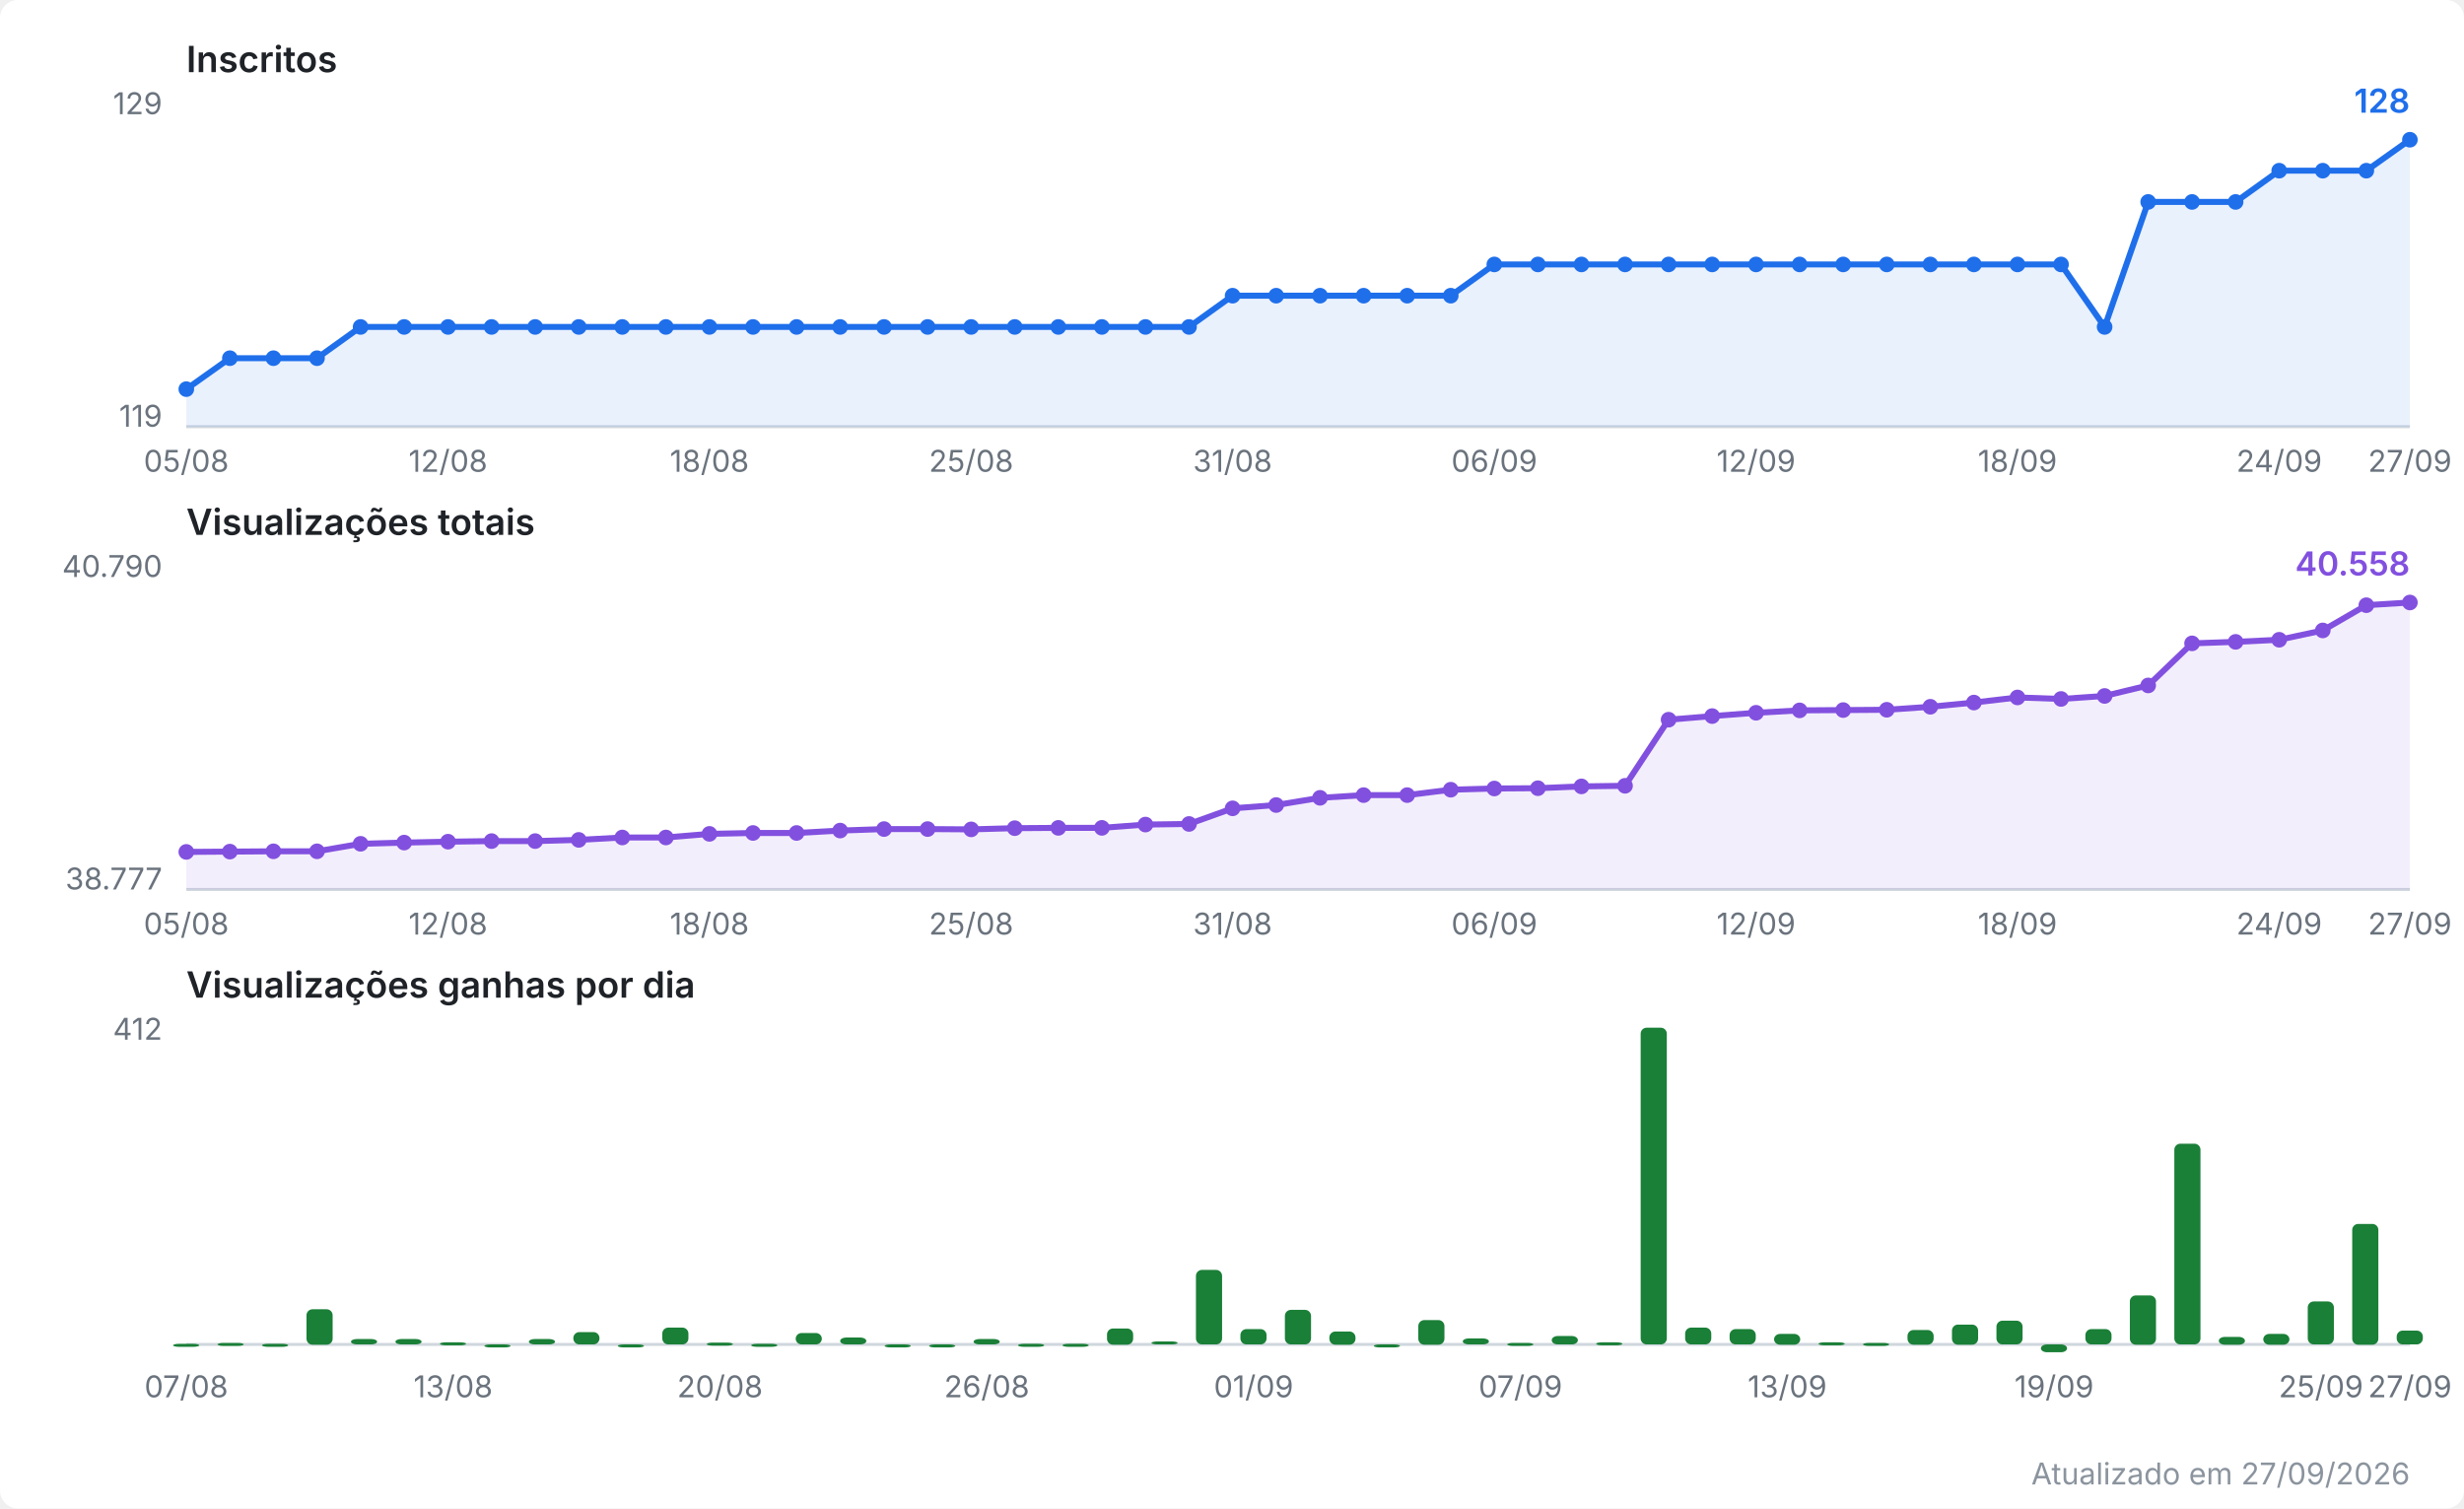
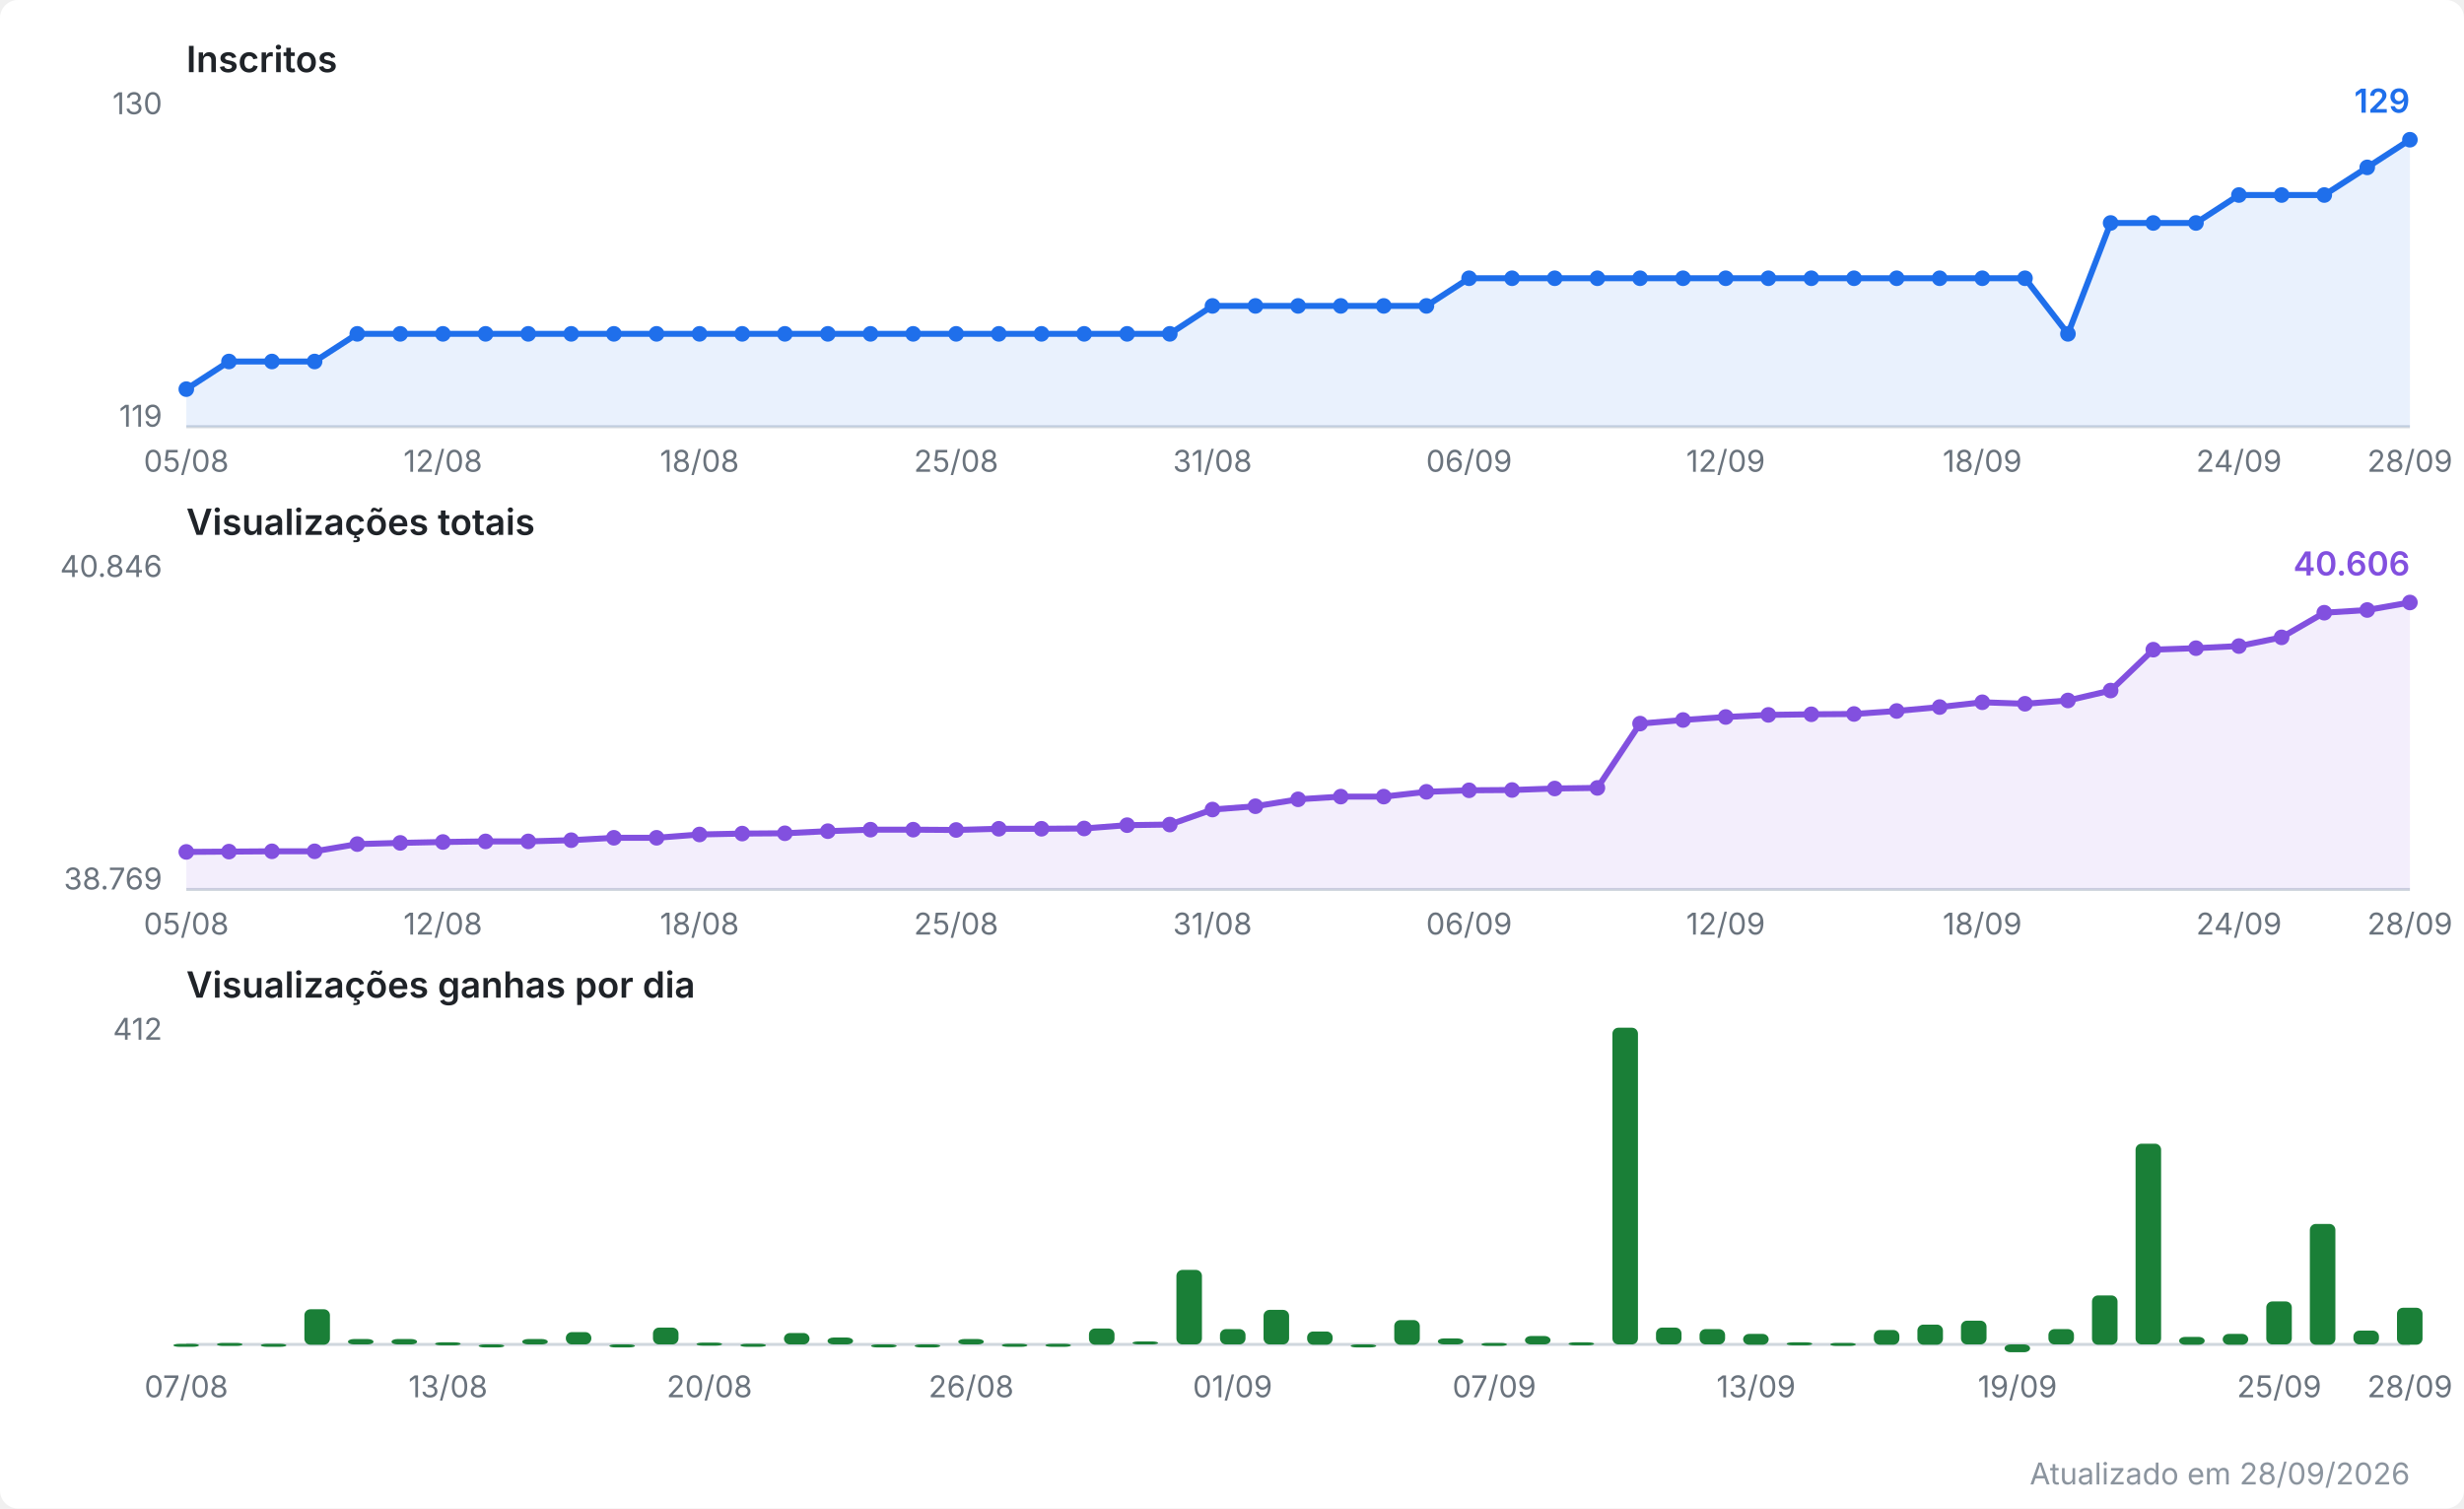
<svg xmlns="http://www.w3.org/2000/svg" viewBox="0 0 820 502" width="820" height="502" role="img" aria-label="Evolução do canal no YouTube">
  <style>
  .fundo { fill: #ffffff; }
  .titulo { font: 600 12px system-ui, -apple-system, Segoe UI, sans-serif; fill: #1f2328; }
  .escala { font: 10px system-ui, -apple-system, Segoe UI, sans-serif; fill: #6a737d; }
  .valor  { font: 600 11px system-ui, -apple-system, Segoe UI, sans-serif; }
  .rodape { font: 10px system-ui, -apple-system, Segoe UI, sans-serif; fill: #8b949e; }
  .eixo { stroke: #d0d7de; stroke-width: 1; }
  .linha { fill: none; stroke-width: 2; stroke-linejoin: round; stroke-linecap: round; }
  .inscritos { stroke: #1f6feb; }
  .inscritos.area { fill: #1f6feb; opacity: 0.10; stroke: none; }
  .inscritos.ponto, .inscritos.valor { fill: #1f6feb; stroke: none; }
  .views { stroke: #8250df; }
  .views.area { fill: #8250df; opacity: 0.10; stroke: none; }
  .views.ponto, .views.valor { fill: #8250df; stroke: none; }
  .barra.ganho { fill: #1a7f37; }
  @media (prefers-color-scheme: dark) {
    .fundo { fill: #0d1117; }
    .titulo { fill: #e6edf3; }
    .escala, .rodape { fill: #8b949e; }
    .eixo { stroke: #30363d; }
    .inscritos { stroke: #58a6ff; }
    .inscritos.area { fill: #58a6ff; }
    .inscritos.ponto, .inscritos.valor { fill: #58a6ff; }
    .views { stroke: #bc8cff; }
    .views.area { fill: #bc8cff; }
    .views.ponto, .views.valor { fill: #bc8cff; }
    .barra.ganho { fill: #3fb950; }
  }
</style>
  <rect class="fundo" width="820" height="502" rx="6" />
  <text class="titulo" x="62" y="24.0">Inscritos</text>
  <line class="eixo" x1="62" y1="142.0" x2="802" y2="142.0" />
-   <text class="escala" x="54" y="38.0" text-anchor="end">129</text>
+   <text class="escala" x="54" y="38.0" text-anchor="end">130</text>
  <text class="escala" x="54" y="142.0" text-anchor="end">119</text>
-   <polygon class="area inscritos" points="62.0,142.0 62.0,129.5 76.5,119.2 91.0,119.2 105.5,119.2 120.0,108.8 134.5,108.8 149.1,108.8 163.6,108.8 178.1,108.8 192.6,108.8 207.1,108.8 221.6,108.8 236.1,108.8 250.6,108.8 265.1,108.8 279.6,108.8 294.2,108.8 308.7,108.8 323.2,108.8 337.7,108.8 352.2,108.8 366.7,108.8 381.2,108.8 395.7,108.8 410.2,98.4 424.7,98.4 439.3,98.4 453.8,98.4 468.3,98.4 482.8,98.4 497.3,88.0 511.8,88.0 526.3,88.0 540.8,88.0 555.3,88.0 569.8,88.0 584.4,88.0 598.9,88.0 613.4,88.0 627.9,88.0 642.4,88.0 656.9,88.0 671.4,88.0 685.9,88.0 700.4,108.8 714.9,67.2 729.5,67.2 744.0,67.2 758.5,56.8 773.0,56.8 787.5,56.8 802.0,46.5 802.0,142.0" />
-   <polyline class="linha inscritos" points="62.0,129.5 76.5,119.2 91.0,119.2 105.5,119.2 120.0,108.8 134.5,108.8 149.1,108.8 163.6,108.8 178.1,108.8 192.6,108.8 207.1,108.8 221.6,108.8 236.1,108.8 250.6,108.8 265.1,108.8 279.6,108.8 294.2,108.8 308.7,108.8 323.2,108.8 337.7,108.8 352.2,108.8 366.7,108.8 381.2,108.8 395.7,108.8 410.2,98.4 424.7,98.4 439.3,98.4 453.8,98.4 468.3,98.4 482.8,98.4 497.3,88.0 511.8,88.0 526.3,88.0 540.8,88.0 555.3,88.0 569.8,88.0 584.4,88.0 598.9,88.0 613.4,88.0 627.9,88.0 642.4,88.0 656.9,88.0 671.4,88.0 685.9,88.0 700.4,108.8 714.9,67.2 729.5,67.2 744.0,67.2 758.5,56.8 773.0,56.8 787.5,56.8 802.0,46.5" />
+   <polygon class="area inscritos" points="62.0,142.0 62.0,129.5 76.2,120.3 90.5,120.3 104.7,120.3 118.9,111.1 133.2,111.1 147.4,111.1 161.6,111.1 175.8,111.1 190.1,111.1 204.3,111.1 218.5,111.1 232.8,111.1 247.0,111.1 261.2,111.1 275.5,111.1 289.7,111.1 303.9,111.1 318.2,111.1 332.4,111.1 346.6,111.1 360.8,111.1 375.1,111.1 389.3,111.1 403.5,101.8 417.8,101.8 432.0,101.8 446.2,101.8 460.5,101.8 474.7,101.8 488.9,92.6 503.2,92.6 517.4,92.6 531.6,92.6 545.8,92.6 560.1,92.6 574.3,92.6 588.5,92.6 602.8,92.6 617.0,92.6 631.2,92.6 645.5,92.6 659.7,92.6 673.9,92.6 688.2,111.1 702.4,74.2 716.6,74.2 730.8,74.2 745.1,64.9 759.3,64.9 773.5,64.9 787.8,55.7 802.0,46.5 802.0,142.0" />
+   <polyline class="linha inscritos" points="62.0,129.5 76.2,120.3 90.5,120.3 104.7,120.3 118.9,111.1 133.2,111.1 147.4,111.1 161.6,111.1 175.8,111.1 190.1,111.1 204.3,111.1 218.5,111.1 232.8,111.1 247.0,111.1 261.2,111.1 275.5,111.1 289.7,111.1 303.9,111.1 318.2,111.1 332.4,111.1 346.6,111.1 360.8,111.1 375.1,111.1 389.3,111.1 403.5,101.8 417.8,101.8 432.0,101.8 446.2,101.8 460.5,101.8 474.7,101.8 488.9,92.6 503.2,92.6 517.4,92.6 531.6,92.6 545.8,92.6 560.1,92.6 574.3,92.6 588.5,92.6 602.8,92.6 617.0,92.6 631.2,92.6 645.5,92.6 659.7,92.6 673.9,92.6 688.2,111.1 702.4,74.2 716.6,74.2 730.8,74.2 745.1,64.9 759.3,64.9 773.5,64.9 787.8,55.7 802.0,46.5" />
  <circle class="ponto inscritos" cx="62.0" cy="129.5" r="2.6" />
-   <circle class="ponto inscritos" cx="76.5" cy="119.2" r="2.6" />
-   <circle class="ponto inscritos" cx="91.0" cy="119.2" r="2.6" />
-   <circle class="ponto inscritos" cx="105.5" cy="119.2" r="2.6" />
-   <circle class="ponto inscritos" cx="120.0" cy="108.8" r="2.6" />
-   <circle class="ponto inscritos" cx="134.5" cy="108.8" r="2.6" />
-   <circle class="ponto inscritos" cx="149.1" cy="108.8" r="2.6" />
-   <circle class="ponto inscritos" cx="163.6" cy="108.8" r="2.6" />
-   <circle class="ponto inscritos" cx="178.1" cy="108.8" r="2.6" />
-   <circle class="ponto inscritos" cx="192.6" cy="108.8" r="2.6" />
-   <circle class="ponto inscritos" cx="207.1" cy="108.8" r="2.6" />
-   <circle class="ponto inscritos" cx="221.6" cy="108.8" r="2.6" />
-   <circle class="ponto inscritos" cx="236.1" cy="108.8" r="2.6" />
-   <circle class="ponto inscritos" cx="250.6" cy="108.8" r="2.6" />
-   <circle class="ponto inscritos" cx="265.1" cy="108.8" r="2.6" />
-   <circle class="ponto inscritos" cx="279.6" cy="108.8" r="2.6" />
-   <circle class="ponto inscritos" cx="294.2" cy="108.8" r="2.6" />
-   <circle class="ponto inscritos" cx="308.7" cy="108.8" r="2.6" />
-   <circle class="ponto inscritos" cx="323.2" cy="108.8" r="2.6" />
-   <circle class="ponto inscritos" cx="337.7" cy="108.8" r="2.6" />
-   <circle class="ponto inscritos" cx="352.2" cy="108.8" r="2.6" />
-   <circle class="ponto inscritos" cx="366.7" cy="108.8" r="2.6" />
-   <circle class="ponto inscritos" cx="381.2" cy="108.8" r="2.6" />
-   <circle class="ponto inscritos" cx="395.7" cy="108.8" r="2.6" />
-   <circle class="ponto inscritos" cx="410.2" cy="98.4" r="2.6" />
-   <circle class="ponto inscritos" cx="424.7" cy="98.4" r="2.6" />
-   <circle class="ponto inscritos" cx="439.3" cy="98.4" r="2.6" />
-   <circle class="ponto inscritos" cx="453.8" cy="98.4" r="2.6" />
-   <circle class="ponto inscritos" cx="468.3" cy="98.4" r="2.6" />
-   <circle class="ponto inscritos" cx="482.8" cy="98.4" r="2.6" />
-   <circle class="ponto inscritos" cx="497.3" cy="88.0" r="2.6" />
-   <circle class="ponto inscritos" cx="511.8" cy="88.0" r="2.6" />
-   <circle class="ponto inscritos" cx="526.3" cy="88.0" r="2.6" />
-   <circle class="ponto inscritos" cx="540.8" cy="88.0" r="2.6" />
-   <circle class="ponto inscritos" cx="555.3" cy="88.0" r="2.6" />
-   <circle class="ponto inscritos" cx="569.8" cy="88.0" r="2.6" />
-   <circle class="ponto inscritos" cx="584.4" cy="88.0" r="2.6" />
-   <circle class="ponto inscritos" cx="598.9" cy="88.0" r="2.6" />
-   <circle class="ponto inscritos" cx="613.4" cy="88.0" r="2.6" />
-   <circle class="ponto inscritos" cx="627.9" cy="88.0" r="2.6" />
-   <circle class="ponto inscritos" cx="642.4" cy="88.0" r="2.6" />
-   <circle class="ponto inscritos" cx="656.9" cy="88.0" r="2.6" />
-   <circle class="ponto inscritos" cx="671.4" cy="88.0" r="2.6" />
-   <circle class="ponto inscritos" cx="685.9" cy="88.0" r="2.6" />
-   <circle class="ponto inscritos" cx="700.4" cy="108.8" r="2.6" />
-   <circle class="ponto inscritos" cx="714.9" cy="67.2" r="2.6" />
-   <circle class="ponto inscritos" cx="729.5" cy="67.2" r="2.6" />
-   <circle class="ponto inscritos" cx="744.0" cy="67.2" r="2.6" />
-   <circle class="ponto inscritos" cx="758.5" cy="56.8" r="2.6" />
-   <circle class="ponto inscritos" cx="773.0" cy="56.8" r="2.6" />
-   <circle class="ponto inscritos" cx="787.5" cy="56.8" r="2.6" />
+   <circle class="ponto inscritos" cx="76.2" cy="120.3" r="2.6" />
+   <circle class="ponto inscritos" cx="90.5" cy="120.3" r="2.6" />
+   <circle class="ponto inscritos" cx="104.7" cy="120.3" r="2.6" />
+   <circle class="ponto inscritos" cx="118.9" cy="111.1" r="2.6" />
+   <circle class="ponto inscritos" cx="133.2" cy="111.1" r="2.6" />
+   <circle class="ponto inscritos" cx="147.4" cy="111.1" r="2.6" />
+   <circle class="ponto inscritos" cx="161.6" cy="111.1" r="2.6" />
+   <circle class="ponto inscritos" cx="175.8" cy="111.1" r="2.6" />
+   <circle class="ponto inscritos" cx="190.1" cy="111.1" r="2.6" />
+   <circle class="ponto inscritos" cx="204.3" cy="111.1" r="2.6" />
+   <circle class="ponto inscritos" cx="218.5" cy="111.1" r="2.6" />
+   <circle class="ponto inscritos" cx="232.8" cy="111.1" r="2.6" />
+   <circle class="ponto inscritos" cx="247.0" cy="111.1" r="2.6" />
+   <circle class="ponto inscritos" cx="261.2" cy="111.1" r="2.6" />
+   <circle class="ponto inscritos" cx="275.5" cy="111.1" r="2.6" />
+   <circle class="ponto inscritos" cx="289.7" cy="111.1" r="2.6" />
+   <circle class="ponto inscritos" cx="303.9" cy="111.1" r="2.6" />
+   <circle class="ponto inscritos" cx="318.2" cy="111.1" r="2.6" />
+   <circle class="ponto inscritos" cx="332.4" cy="111.1" r="2.6" />
+   <circle class="ponto inscritos" cx="346.6" cy="111.1" r="2.6" />
+   <circle class="ponto inscritos" cx="360.8" cy="111.1" r="2.6" />
+   <circle class="ponto inscritos" cx="375.1" cy="111.1" r="2.6" />
+   <circle class="ponto inscritos" cx="389.3" cy="111.1" r="2.6" />
+   <circle class="ponto inscritos" cx="403.5" cy="101.8" r="2.6" />
+   <circle class="ponto inscritos" cx="417.8" cy="101.8" r="2.6" />
+   <circle class="ponto inscritos" cx="432.0" cy="101.8" r="2.6" />
+   <circle class="ponto inscritos" cx="446.2" cy="101.8" r="2.6" />
+   <circle class="ponto inscritos" cx="460.5" cy="101.8" r="2.6" />
+   <circle class="ponto inscritos" cx="474.7" cy="101.8" r="2.6" />
+   <circle class="ponto inscritos" cx="488.9" cy="92.6" r="2.6" />
+   <circle class="ponto inscritos" cx="503.2" cy="92.6" r="2.6" />
+   <circle class="ponto inscritos" cx="517.4" cy="92.6" r="2.6" />
+   <circle class="ponto inscritos" cx="531.6" cy="92.6" r="2.6" />
+   <circle class="ponto inscritos" cx="545.8" cy="92.6" r="2.6" />
+   <circle class="ponto inscritos" cx="560.1" cy="92.6" r="2.6" />
+   <circle class="ponto inscritos" cx="574.3" cy="92.6" r="2.6" />
+   <circle class="ponto inscritos" cx="588.5" cy="92.6" r="2.6" />
+   <circle class="ponto inscritos" cx="602.8" cy="92.6" r="2.6" />
+   <circle class="ponto inscritos" cx="617.0" cy="92.6" r="2.6" />
+   <circle class="ponto inscritos" cx="631.2" cy="92.6" r="2.6" />
+   <circle class="ponto inscritos" cx="645.5" cy="92.6" r="2.6" />
+   <circle class="ponto inscritos" cx="659.7" cy="92.6" r="2.6" />
+   <circle class="ponto inscritos" cx="673.9" cy="92.6" r="2.6" />
+   <circle class="ponto inscritos" cx="688.2" cy="111.1" r="2.6" />
+   <circle class="ponto inscritos" cx="702.4" cy="74.2" r="2.6" />
+   <circle class="ponto inscritos" cx="716.6" cy="74.2" r="2.6" />
+   <circle class="ponto inscritos" cx="730.8" cy="74.2" r="2.6" />
+   <circle class="ponto inscritos" cx="745.1" cy="64.9" r="2.6" />
+   <circle class="ponto inscritos" cx="759.3" cy="64.9" r="2.6" />
+   <circle class="ponto inscritos" cx="773.5" cy="64.9" r="2.6" />
+   <circle class="ponto inscritos" cx="787.8" cy="55.7" r="2.6" />
  <circle class="ponto inscritos" cx="802.0" cy="46.5" r="2.6" />
-   <text class="valor inscritos" x="802.0" y="37.5" text-anchor="end">128</text>
+   <text class="valor inscritos" x="802.0" y="37.5" text-anchor="end">129</text>
  <text class="escala" x="62.0" y="157.0" text-anchor="middle">05/08</text>
-   <text class="escala" x="149.1" y="157.0" text-anchor="middle">12/08</text>
-   <text class="escala" x="236.1" y="157.0" text-anchor="middle">18/08</text>
-   <text class="escala" x="323.2" y="157.0" text-anchor="middle">25/08</text>
-   <text class="escala" x="410.2" y="157.0" text-anchor="middle">31/08</text>
-   <text class="escala" x="497.3" y="157.0" text-anchor="middle">06/09</text>
-   <text class="escala" x="584.4" y="157.0" text-anchor="middle">12/09</text>
-   <text class="escala" x="671.4" y="157.0" text-anchor="middle">18/09</text>
-   <text class="escala" x="758.5" y="157.0" text-anchor="middle">24/09</text>
-   <text class="escala" x="802.0" y="157.0" text-anchor="middle">27/09</text>
+   <text class="escala" x="147.4" y="157.0" text-anchor="middle">12/08</text>
+   <text class="escala" x="232.8" y="157.0" text-anchor="middle">18/08</text>
+   <text class="escala" x="318.2" y="157.0" text-anchor="middle">25/08</text>
+   <text class="escala" x="403.5" y="157.0" text-anchor="middle">31/08</text>
+   <text class="escala" x="488.9" y="157.0" text-anchor="middle">06/09</text>
+   <text class="escala" x="574.3" y="157.0" text-anchor="middle">12/09</text>
+   <text class="escala" x="659.7" y="157.0" text-anchor="middle">18/09</text>
+   <text class="escala" x="745.1" y="157.0" text-anchor="middle">24/09</text>
+   <text class="escala" x="802.0" y="157.0" text-anchor="middle">28/09</text>
  <text class="titulo" x="62" y="178.0">Visualizações totais</text>
  <line class="eixo" x1="62" y1="296.0" x2="802" y2="296.0" />
-   <text class="escala" x="54" y="192.0" text-anchor="end">40.790</text>
-   <text class="escala" x="54" y="296.0" text-anchor="end">38.777</text>
-   <polygon class="area views" points="62.0,296.0 62.0,283.5 76.5,283.4 91.0,283.3 105.5,283.3 120.0,280.8 134.5,280.4 149.1,280.1 163.6,279.9 178.1,279.9 192.6,279.5 207.1,278.7 221.6,278.7 236.1,277.5 250.6,277.2 265.1,277.2 279.6,276.4 294.2,275.9 308.7,275.9 323.2,276.0 337.7,275.6 352.2,275.5 366.7,275.5 381.2,274.4 395.7,274.2 410.2,269.0 424.7,267.9 439.3,265.5 453.8,264.6 468.3,264.6 482.8,262.8 497.3,262.4 511.8,262.3 526.3,261.7 540.8,261.5 555.3,239.5 569.8,238.3 584.4,237.2 598.9,236.4 613.4,236.3 627.9,236.2 642.4,235.2 656.9,233.8 671.4,232.1 685.9,232.6 700.4,231.6 714.9,228.1 729.5,214.1 744.0,213.6 758.5,212.9 773.0,209.8 787.5,201.4 802.0,200.5 802.0,296.0" />
-   <polyline class="linha views" points="62.0,283.5 76.5,283.4 91.0,283.3 105.5,283.3 120.0,280.8 134.5,280.4 149.1,280.1 163.6,279.9 178.1,279.9 192.6,279.5 207.1,278.7 221.6,278.7 236.1,277.5 250.6,277.2 265.1,277.2 279.6,276.4 294.2,275.9 308.7,275.9 323.2,276.0 337.7,275.6 352.2,275.5 366.7,275.5 381.2,274.4 395.7,274.2 410.2,269.0 424.7,267.9 439.3,265.5 453.8,264.6 468.3,264.6 482.8,262.8 497.3,262.4 511.8,262.3 526.3,261.7 540.8,261.5 555.3,239.5 569.8,238.3 584.4,237.2 598.9,236.4 613.4,236.3 627.9,236.2 642.4,235.2 656.9,233.8 671.4,232.1 685.9,232.6 700.4,231.6 714.9,228.1 729.5,214.1 744.0,213.6 758.5,212.9 773.0,209.8 787.5,201.4 802.0,200.5" />
+   <text class="escala" x="54" y="192.0" text-anchor="end">40.846</text>
+   <text class="escala" x="54" y="296.0" text-anchor="end">38.769</text>
+   <polygon class="area views" points="62.0,296.0 62.0,283.5 76.2,283.4 90.5,283.3 104.7,283.3 118.9,280.9 133.2,280.5 147.4,280.2 161.6,280.0 175.8,280.0 190.1,279.6 204.3,278.8 218.5,278.8 232.8,277.7 247.0,277.4 261.2,277.3 275.5,276.6 289.7,276.1 303.9,276.1 318.2,276.2 332.4,275.8 346.6,275.8 360.8,275.7 375.1,274.6 389.3,274.4 403.5,269.4 417.8,268.3 432.0,266.0 446.2,265.1 460.5,265.1 474.7,263.5 488.9,263.0 503.2,262.9 517.4,262.4 531.6,262.2 545.8,240.8 560.1,239.6 574.3,238.6 588.5,237.9 602.8,237.7 617.0,237.6 631.2,236.6 645.5,235.3 659.7,233.7 673.9,234.2 688.2,233.1 702.4,229.8 716.6,216.2 730.8,215.7 745.1,215.0 759.3,212.1 773.5,203.9 787.8,203.0 802.0,200.5 802.0,296.0" />
+   <polyline class="linha views" points="62.0,283.5 76.2,283.4 90.5,283.3 104.7,283.3 118.9,280.9 133.2,280.5 147.4,280.2 161.6,280.0 175.8,280.0 190.1,279.6 204.3,278.8 218.5,278.8 232.8,277.7 247.0,277.4 261.2,277.3 275.5,276.6 289.7,276.1 303.9,276.1 318.2,276.2 332.4,275.8 346.6,275.8 360.8,275.7 375.1,274.6 389.3,274.4 403.5,269.4 417.8,268.3 432.0,266.0 446.2,265.1 460.5,265.1 474.7,263.5 488.9,263.0 503.2,262.9 517.4,262.4 531.6,262.2 545.8,240.8 560.1,239.6 574.3,238.6 588.5,237.9 602.8,237.7 617.0,237.6 631.2,236.6 645.5,235.3 659.7,233.7 673.9,234.2 688.2,233.1 702.4,229.8 716.6,216.2 730.8,215.7 745.1,215.0 759.3,212.1 773.5,203.9 787.8,203.0 802.0,200.5" />
  <circle class="ponto views" cx="62.0" cy="283.5" r="2.6" />
-   <circle class="ponto views" cx="76.5" cy="283.4" r="2.6" />
-   <circle class="ponto views" cx="91.0" cy="283.3" r="2.6" />
-   <circle class="ponto views" cx="105.5" cy="283.3" r="2.6" />
-   <circle class="ponto views" cx="120.0" cy="280.8" r="2.6" />
-   <circle class="ponto views" cx="134.5" cy="280.4" r="2.6" />
-   <circle class="ponto views" cx="149.1" cy="280.1" r="2.6" />
-   <circle class="ponto views" cx="163.6" cy="279.9" r="2.6" />
-   <circle class="ponto views" cx="178.1" cy="279.9" r="2.6" />
-   <circle class="ponto views" cx="192.6" cy="279.5" r="2.6" />
-   <circle class="ponto views" cx="207.1" cy="278.7" r="2.6" />
-   <circle class="ponto views" cx="221.6" cy="278.7" r="2.6" />
-   <circle class="ponto views" cx="236.1" cy="277.5" r="2.6" />
-   <circle class="ponto views" cx="250.6" cy="277.2" r="2.6" />
-   <circle class="ponto views" cx="265.1" cy="277.2" r="2.6" />
-   <circle class="ponto views" cx="279.6" cy="276.4" r="2.6" />
-   <circle class="ponto views" cx="294.2" cy="275.9" r="2.6" />
-   <circle class="ponto views" cx="308.7" cy="275.9" r="2.6" />
-   <circle class="ponto views" cx="323.2" cy="276.0" r="2.6" />
-   <circle class="ponto views" cx="337.7" cy="275.6" r="2.6" />
-   <circle class="ponto views" cx="352.2" cy="275.5" r="2.6" />
-   <circle class="ponto views" cx="366.7" cy="275.5" r="2.6" />
-   <circle class="ponto views" cx="381.2" cy="274.4" r="2.6" />
-   <circle class="ponto views" cx="395.7" cy="274.2" r="2.6" />
-   <circle class="ponto views" cx="410.2" cy="269.0" r="2.6" />
-   <circle class="ponto views" cx="424.7" cy="267.9" r="2.6" />
-   <circle class="ponto views" cx="439.3" cy="265.5" r="2.6" />
-   <circle class="ponto views" cx="453.8" cy="264.6" r="2.6" />
-   <circle class="ponto views" cx="468.3" cy="264.6" r="2.6" />
-   <circle class="ponto views" cx="482.8" cy="262.8" r="2.6" />
-   <circle class="ponto views" cx="497.3" cy="262.4" r="2.6" />
-   <circle class="ponto views" cx="511.8" cy="262.3" r="2.6" />
-   <circle class="ponto views" cx="526.3" cy="261.7" r="2.6" />
-   <circle class="ponto views" cx="540.8" cy="261.5" r="2.6" />
-   <circle class="ponto views" cx="555.3" cy="239.5" r="2.6" />
-   <circle class="ponto views" cx="569.8" cy="238.3" r="2.6" />
-   <circle class="ponto views" cx="584.4" cy="237.2" r="2.6" />
-   <circle class="ponto views" cx="598.9" cy="236.4" r="2.6" />
-   <circle class="ponto views" cx="613.4" cy="236.3" r="2.6" />
-   <circle class="ponto views" cx="627.9" cy="236.2" r="2.6" />
-   <circle class="ponto views" cx="642.4" cy="235.2" r="2.6" />
-   <circle class="ponto views" cx="656.9" cy="233.8" r="2.6" />
-   <circle class="ponto views" cx="671.4" cy="232.1" r="2.6" />
-   <circle class="ponto views" cx="685.9" cy="232.6" r="2.6" />
-   <circle class="ponto views" cx="700.4" cy="231.6" r="2.6" />
-   <circle class="ponto views" cx="714.9" cy="228.1" r="2.6" />
-   <circle class="ponto views" cx="729.5" cy="214.1" r="2.6" />
-   <circle class="ponto views" cx="744.0" cy="213.6" r="2.6" />
-   <circle class="ponto views" cx="758.5" cy="212.9" r="2.6" />
-   <circle class="ponto views" cx="773.0" cy="209.8" r="2.6" />
-   <circle class="ponto views" cx="787.5" cy="201.4" r="2.6" />
+   <circle class="ponto views" cx="76.2" cy="283.4" r="2.6" />
+   <circle class="ponto views" cx="90.5" cy="283.3" r="2.6" />
+   <circle class="ponto views" cx="104.7" cy="283.3" r="2.6" />
+   <circle class="ponto views" cx="118.9" cy="280.9" r="2.6" />
+   <circle class="ponto views" cx="133.2" cy="280.5" r="2.6" />
+   <circle class="ponto views" cx="147.4" cy="280.2" r="2.6" />
+   <circle class="ponto views" cx="161.6" cy="280.0" r="2.6" />
+   <circle class="ponto views" cx="175.8" cy="280.0" r="2.6" />
+   <circle class="ponto views" cx="190.1" cy="279.6" r="2.6" />
+   <circle class="ponto views" cx="204.3" cy="278.8" r="2.6" />
+   <circle class="ponto views" cx="218.5" cy="278.8" r="2.6" />
+   <circle class="ponto views" cx="232.8" cy="277.7" r="2.6" />
+   <circle class="ponto views" cx="247.0" cy="277.4" r="2.6" />
+   <circle class="ponto views" cx="261.2" cy="277.3" r="2.6" />
+   <circle class="ponto views" cx="275.5" cy="276.6" r="2.6" />
+   <circle class="ponto views" cx="289.7" cy="276.1" r="2.6" />
+   <circle class="ponto views" cx="303.9" cy="276.1" r="2.6" />
+   <circle class="ponto views" cx="318.2" cy="276.2" r="2.6" />
+   <circle class="ponto views" cx="332.4" cy="275.8" r="2.6" />
+   <circle class="ponto views" cx="346.6" cy="275.8" r="2.6" />
+   <circle class="ponto views" cx="360.8" cy="275.7" r="2.6" />
+   <circle class="ponto views" cx="375.1" cy="274.6" r="2.6" />
+   <circle class="ponto views" cx="389.3" cy="274.4" r="2.6" />
+   <circle class="ponto views" cx="403.5" cy="269.4" r="2.6" />
+   <circle class="ponto views" cx="417.8" cy="268.3" r="2.6" />
+   <circle class="ponto views" cx="432.0" cy="266.0" r="2.6" />
+   <circle class="ponto views" cx="446.2" cy="265.1" r="2.6" />
+   <circle class="ponto views" cx="460.5" cy="265.1" r="2.6" />
+   <circle class="ponto views" cx="474.7" cy="263.5" r="2.6" />
+   <circle class="ponto views" cx="488.9" cy="263.0" r="2.6" />
+   <circle class="ponto views" cx="503.2" cy="262.9" r="2.6" />
+   <circle class="ponto views" cx="517.4" cy="262.4" r="2.6" />
+   <circle class="ponto views" cx="531.6" cy="262.2" r="2.6" />
+   <circle class="ponto views" cx="545.8" cy="240.8" r="2.6" />
+   <circle class="ponto views" cx="560.1" cy="239.6" r="2.6" />
+   <circle class="ponto views" cx="574.3" cy="238.6" r="2.6" />
+   <circle class="ponto views" cx="588.5" cy="237.9" r="2.6" />
+   <circle class="ponto views" cx="602.8" cy="237.7" r="2.6" />
+   <circle class="ponto views" cx="617.0" cy="237.6" r="2.6" />
+   <circle class="ponto views" cx="631.2" cy="236.6" r="2.6" />
+   <circle class="ponto views" cx="645.5" cy="235.3" r="2.6" />
+   <circle class="ponto views" cx="659.7" cy="233.7" r="2.6" />
+   <circle class="ponto views" cx="673.9" cy="234.2" r="2.6" />
+   <circle class="ponto views" cx="688.2" cy="233.1" r="2.6" />
+   <circle class="ponto views" cx="702.4" cy="229.8" r="2.6" />
+   <circle class="ponto views" cx="716.6" cy="216.2" r="2.6" />
+   <circle class="ponto views" cx="730.8" cy="215.7" r="2.6" />
+   <circle class="ponto views" cx="745.1" cy="215.0" r="2.6" />
+   <circle class="ponto views" cx="759.3" cy="212.1" r="2.6" />
+   <circle class="ponto views" cx="773.5" cy="203.9" r="2.6" />
+   <circle class="ponto views" cx="787.8" cy="203.0" r="2.6" />
  <circle class="ponto views" cx="802.0" cy="200.5" r="2.6" />
-   <text class="valor views" x="802.0" y="191.5" text-anchor="end">40.558</text>
+   <text class="valor views" x="802.0" y="191.5" text-anchor="end">40.606</text>
  <text class="escala" x="62.0" y="311.0" text-anchor="middle">05/08</text>
-   <text class="escala" x="149.1" y="311.0" text-anchor="middle">12/08</text>
-   <text class="escala" x="236.1" y="311.0" text-anchor="middle">18/08</text>
-   <text class="escala" x="323.2" y="311.0" text-anchor="middle">25/08</text>
-   <text class="escala" x="410.2" y="311.0" text-anchor="middle">31/08</text>
-   <text class="escala" x="497.3" y="311.0" text-anchor="middle">06/09</text>
-   <text class="escala" x="584.4" y="311.0" text-anchor="middle">12/09</text>
-   <text class="escala" x="671.4" y="311.0" text-anchor="middle">18/09</text>
-   <text class="escala" x="758.5" y="311.0" text-anchor="middle">24/09</text>
-   <text class="escala" x="802.0" y="311.0" text-anchor="middle">27/09</text>
+   <text class="escala" x="147.4" y="311.0" text-anchor="middle">12/08</text>
+   <text class="escala" x="232.8" y="311.0" text-anchor="middle">18/08</text>
+   <text class="escala" x="318.2" y="311.0" text-anchor="middle">25/08</text>
+   <text class="escala" x="403.5" y="311.0" text-anchor="middle">31/08</text>
+   <text class="escala" x="488.9" y="311.0" text-anchor="middle">06/09</text>
+   <text class="escala" x="574.3" y="311.0" text-anchor="middle">12/09</text>
+   <text class="escala" x="659.7" y="311.0" text-anchor="middle">18/09</text>
+   <text class="escala" x="745.1" y="311.0" text-anchor="middle">24/09</text>
+   <text class="escala" x="802.0" y="311.0" text-anchor="middle">28/09</text>
  <text class="titulo" x="62" y="332.0">Visualizações ganhas por dia</text>
  <line class="eixo" x1="62" y1="447.4" x2="802" y2="447.4" />
  <text class="escala" x="54" y="346.0" text-anchor="end">412</text>
-   <rect class="barra ganho" x="57.6" y="447.2" width="8.7" height="1.0" rx="2" />
-   <rect class="barra ganho" x="72.4" y="446.9" width="8.7" height="1.0" rx="2" />
-   <rect class="barra ganho" x="87.2" y="447.2" width="8.7" height="1.0" rx="2" />
-   <rect class="barra ganho" x="102.0" y="435.7" width="8.7" height="11.8" rx="2" />
-   <rect class="barra ganho" x="116.8" y="445.6" width="8.7" height="1.8" rx="2" />
-   <rect class="barra ganho" x="131.6" y="445.6" width="8.7" height="1.8" rx="2" />
-   <rect class="barra ganho" x="146.4" y="446.7" width="8.7" height="1.0" rx="2" />
-   <rect class="barra ganho" x="161.2" y="447.4" width="8.7" height="1.0" rx="2" />
-   <rect class="barra ganho" x="176.0" y="445.6" width="8.7" height="1.8" rx="2" />
-   <rect class="barra ganho" x="190.8" y="443.3" width="8.7" height="4.1" rx="2" />
-   <rect class="barra ganho" x="205.6" y="447.4" width="8.7" height="1.0" rx="2" />
-   <rect class="barra ganho" x="220.4" y="441.8" width="8.7" height="5.6" rx="2" />
-   <rect class="barra ganho" x="235.2" y="446.8" width="8.7" height="1.0" rx="2" />
-   <rect class="barra ganho" x="250.0" y="447.2" width="8.7" height="1.0" rx="2" />
-   <rect class="barra ganho" x="264.8" y="443.6" width="8.7" height="3.8" rx="2" />
-   <rect class="barra ganho" x="279.6" y="445.1" width="8.7" height="2.3" rx="2" />
-   <rect class="barra ganho" x="294.4" y="447.4" width="8.7" height="1.0" rx="2" />
-   <rect class="barra ganho" x="309.2" y="447.4" width="8.7" height="1.0" rx="2" />
-   <rect class="barra ganho" x="324.0" y="445.6" width="8.7" height="1.8" rx="2" />
-   <rect class="barra ganho" x="338.8" y="447.2" width="8.7" height="1.0" rx="2" />
-   <rect class="barra ganho" x="353.6" y="447.2" width="8.7" height="1.0" rx="2" />
-   <rect class="barra ganho" x="368.4" y="442.1" width="8.7" height="5.4" rx="2" />
-   <rect class="barra ganho" x="383.2" y="446.4" width="8.7" height="1.0" rx="2" />
-   <rect class="barra ganho" x="398.0" y="422.6" width="8.7" height="24.8" rx="2" />
-   <rect class="barra ganho" x="412.8" y="442.3" width="8.7" height="5.1" rx="2" />
-   <rect class="barra ganho" x="427.6" y="435.9" width="8.7" height="11.5" rx="2" />
-   <rect class="barra ganho" x="442.4" y="443.1" width="8.7" height="4.4" rx="2" />
-   <rect class="barra ganho" x="457.2" y="447.4" width="8.7" height="1.0" rx="2" />
-   <rect class="barra ganho" x="472.0" y="439.3" width="8.7" height="8.2" rx="2" />
-   <rect class="barra ganho" x="486.8" y="445.4" width="8.7" height="2.0" rx="2" />
-   <rect class="barra ganho" x="501.6" y="446.9" width="8.7" height="1.0" rx="2" />
-   <rect class="barra ganho" x="516.4" y="444.6" width="8.7" height="2.8" rx="2" />
-   <rect class="barra ganho" x="531.2" y="446.7" width="8.7" height="1.0" rx="2" />
-   <rect class="barra ganho" x="546.0" y="342.0" width="8.7" height="105.4" rx="2" />
-   <rect class="barra ganho" x="560.8" y="441.8" width="8.7" height="5.6" rx="2" />
-   <rect class="barra ganho" x="575.6" y="442.3" width="8.7" height="5.1" rx="2" />
-   <rect class="barra ganho" x="590.4" y="443.9" width="8.7" height="3.6" rx="2" />
-   <rect class="barra ganho" x="605.2" y="446.7" width="8.7" height="1.0" rx="2" />
-   <rect class="barra ganho" x="620.0" y="446.9" width="8.7" height="1.0" rx="2" />
-   <rect class="barra ganho" x="634.8" y="442.6" width="8.7" height="4.9" rx="2" />
-   <rect class="barra ganho" x="649.6" y="440.8" width="8.7" height="6.7" rx="2" />
-   <rect class="barra ganho" x="664.4" y="439.5" width="8.7" height="7.9" rx="2" />
-   <rect class="barra ganho" x="679.2" y="447.4" width="8.7" height="2.6" rx="2" />
-   <rect class="barra ganho" x="694.0" y="442.3" width="8.7" height="5.1" rx="2" />
-   <rect class="barra ganho" x="708.8" y="431.1" width="8.7" height="16.4" rx="2" />
-   <rect class="barra ganho" x="723.6" y="380.6" width="8.7" height="66.8" rx="2" />
-   <rect class="barra ganho" x="738.4" y="444.9" width="8.7" height="2.6" rx="2" />
-   <rect class="barra ganho" x="753.2" y="443.9" width="8.7" height="3.6" rx="2" />
-   <rect class="barra ganho" x="768.0" y="433.1" width="8.7" height="14.3" rx="2" />
-   <rect class="barra ganho" x="782.8" y="407.3" width="8.7" height="40.2" rx="2" />
-   <rect class="barra ganho" x="797.6" y="442.8" width="8.7" height="4.6" rx="2" />
+   <rect class="barra ganho" x="57.7" y="447.2" width="8.5" height="1.0" rx="2" />
+   <rect class="barra ganho" x="72.2" y="446.9" width="8.5" height="1.0" rx="2" />
+   <rect class="barra ganho" x="86.8" y="447.2" width="8.5" height="1.0" rx="2" />
+   <rect class="barra ganho" x="101.3" y="435.7" width="8.5" height="11.8" rx="2" />
+   <rect class="barra ganho" x="115.8" y="445.6" width="8.5" height="1.8" rx="2" />
+   <rect class="barra ganho" x="130.3" y="445.6" width="8.5" height="1.8" rx="2" />
+   <rect class="barra ganho" x="144.8" y="446.7" width="8.5" height="1.0" rx="2" />
+   <rect class="barra ganho" x="159.3" y="447.4" width="8.5" height="1.0" rx="2" />
+   <rect class="barra ganho" x="173.8" y="445.6" width="8.5" height="1.8" rx="2" />
+   <rect class="barra ganho" x="188.3" y="443.3" width="8.5" height="4.1" rx="2" />
+   <rect class="barra ganho" x="202.8" y="447.4" width="8.5" height="1.0" rx="2" />
+   <rect class="barra ganho" x="217.3" y="441.8" width="8.5" height="5.6" rx="2" />
+   <rect class="barra ganho" x="231.8" y="446.8" width="8.5" height="1.0" rx="2" />
+   <rect class="barra ganho" x="246.4" y="447.2" width="8.5" height="1.0" rx="2" />
+   <rect class="barra ganho" x="260.9" y="443.6" width="8.5" height="3.8" rx="2" />
+   <rect class="barra ganho" x="275.4" y="445.1" width="8.5" height="2.3" rx="2" />
+   <rect class="barra ganho" x="289.9" y="447.4" width="8.5" height="1.0" rx="2" />
+   <rect class="barra ganho" x="304.4" y="447.4" width="8.5" height="1.0" rx="2" />
+   <rect class="barra ganho" x="318.9" y="445.6" width="8.5" height="1.8" rx="2" />
+   <rect class="barra ganho" x="333.4" y="447.2" width="8.5" height="1.0" rx="2" />
+   <rect class="barra ganho" x="347.9" y="447.2" width="8.5" height="1.0" rx="2" />
+   <rect class="barra ganho" x="362.4" y="442.1" width="8.5" height="5.4" rx="2" />
+   <rect class="barra ganho" x="376.9" y="446.4" width="8.5" height="1.0" rx="2" />
+   <rect class="barra ganho" x="391.5" y="422.6" width="8.5" height="24.8" rx="2" />
+   <rect class="barra ganho" x="406.0" y="442.3" width="8.5" height="5.1" rx="2" />
+   <rect class="barra ganho" x="420.5" y="435.9" width="8.5" height="11.5" rx="2" />
+   <rect class="barra ganho" x="435.0" y="443.1" width="8.5" height="4.4" rx="2" />
+   <rect class="barra ganho" x="449.5" y="447.4" width="8.5" height="1.0" rx="2" />
+   <rect class="barra ganho" x="464.0" y="439.3" width="8.5" height="8.2" rx="2" />
+   <rect class="barra ganho" x="478.5" y="445.4" width="8.5" height="2.0" rx="2" />
+   <rect class="barra ganho" x="493.0" y="446.9" width="8.5" height="1.0" rx="2" />
+   <rect class="barra ganho" x="507.5" y="444.6" width="8.5" height="2.8" rx="2" />
+   <rect class="barra ganho" x="522.0" y="446.7" width="8.5" height="1.0" rx="2" />
+   <rect class="barra ganho" x="536.6" y="342.0" width="8.5" height="105.4" rx="2" />
+   <rect class="barra ganho" x="551.1" y="441.8" width="8.5" height="5.6" rx="2" />
+   <rect class="barra ganho" x="565.6" y="442.3" width="8.5" height="5.1" rx="2" />
+   <rect class="barra ganho" x="580.1" y="443.9" width="8.5" height="3.6" rx="2" />
+   <rect class="barra ganho" x="594.6" y="446.7" width="8.5" height="1.0" rx="2" />
+   <rect class="barra ganho" x="609.1" y="446.9" width="8.5" height="1.0" rx="2" />
+   <rect class="barra ganho" x="623.6" y="442.6" width="8.5" height="4.9" rx="2" />
+   <rect class="barra ganho" x="638.1" y="440.8" width="8.5" height="6.7" rx="2" />
+   <rect class="barra ganho" x="652.6" y="439.5" width="8.5" height="7.9" rx="2" />
+   <rect class="barra ganho" x="667.1" y="447.4" width="8.5" height="2.6" rx="2" />
+   <rect class="barra ganho" x="681.7" y="442.3" width="8.5" height="5.1" rx="2" />
+   <rect class="barra ganho" x="696.2" y="431.1" width="8.5" height="16.4" rx="2" />
+   <rect class="barra ganho" x="710.7" y="380.6" width="8.5" height="66.8" rx="2" />
+   <rect class="barra ganho" x="725.2" y="444.9" width="8.5" height="2.6" rx="2" />
+   <rect class="barra ganho" x="739.7" y="443.9" width="8.5" height="3.6" rx="2" />
+   <rect class="barra ganho" x="754.2" y="433.1" width="8.5" height="14.3" rx="2" />
+   <rect class="barra ganho" x="768.7" y="407.3" width="8.5" height="40.2" rx="2" />
+   <rect class="barra ganho" x="783.2" y="442.8" width="8.5" height="4.6" rx="2" />
+   <rect class="barra ganho" x="797.7" y="435.2" width="8.5" height="12.3" rx="2" />
  <text class="escala" x="62.0" y="465.0" text-anchor="middle">07/08</text>
-   <text class="escala" x="150.8" y="465.0" text-anchor="middle">13/08</text>
-   <text class="escala" x="239.6" y="465.0" text-anchor="middle">20/08</text>
-   <text class="escala" x="328.4" y="465.0" text-anchor="middle">26/08</text>
-   <text class="escala" x="417.2" y="465.0" text-anchor="middle">01/09</text>
-   <text class="escala" x="506.0" y="465.0" text-anchor="middle">07/09</text>
-   <text class="escala" x="594.8" y="465.0" text-anchor="middle">13/09</text>
-   <text class="escala" x="683.6" y="465.0" text-anchor="middle">19/09</text>
-   <text class="escala" x="772.4" y="465.0" text-anchor="middle">25/09</text>
-   <text class="escala" x="802.0" y="465.0" text-anchor="middle">27/09</text>
-   <text class="rodape" x="802" y="494" text-anchor="end">Atualizado em 27/09/2026</text>
+   <text class="escala" x="149.1" y="465.0" text-anchor="middle">13/08</text>
+   <text class="escala" x="236.1" y="465.0" text-anchor="middle">20/08</text>
+   <text class="escala" x="323.2" y="465.0" text-anchor="middle">26/08</text>
+   <text class="escala" x="410.2" y="465.0" text-anchor="middle">01/09</text>
+   <text class="escala" x="497.3" y="465.0" text-anchor="middle">07/09</text>
+   <text class="escala" x="584.4" y="465.0" text-anchor="middle">13/09</text>
+   <text class="escala" x="671.4" y="465.0" text-anchor="middle">19/09</text>
+   <text class="escala" x="758.5" y="465.0" text-anchor="middle">25/09</text>
+   <text class="escala" x="802.0" y="465.0" text-anchor="middle">28/09</text>
+   <text class="rodape" x="802" y="494" text-anchor="end">Atualizado em 28/09/2026</text>
</svg>
